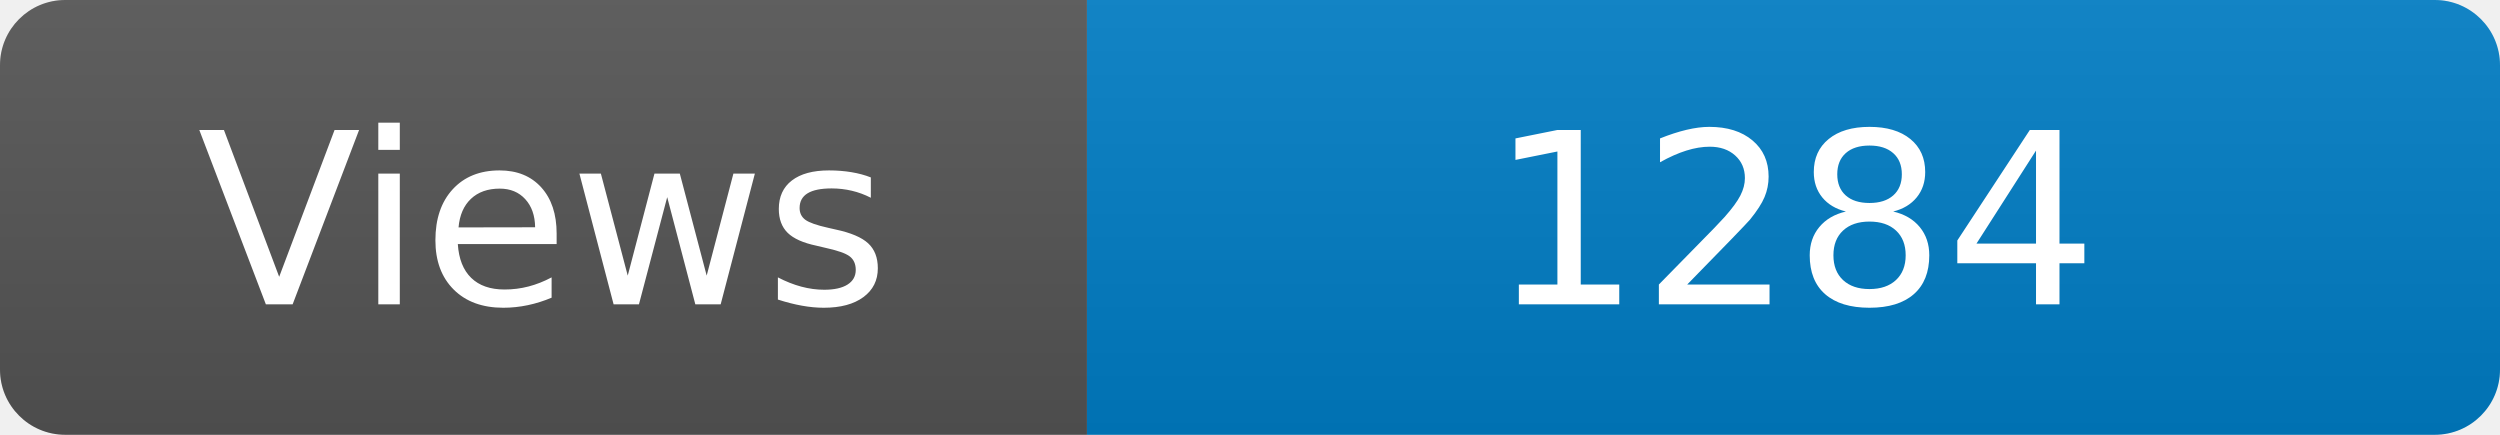
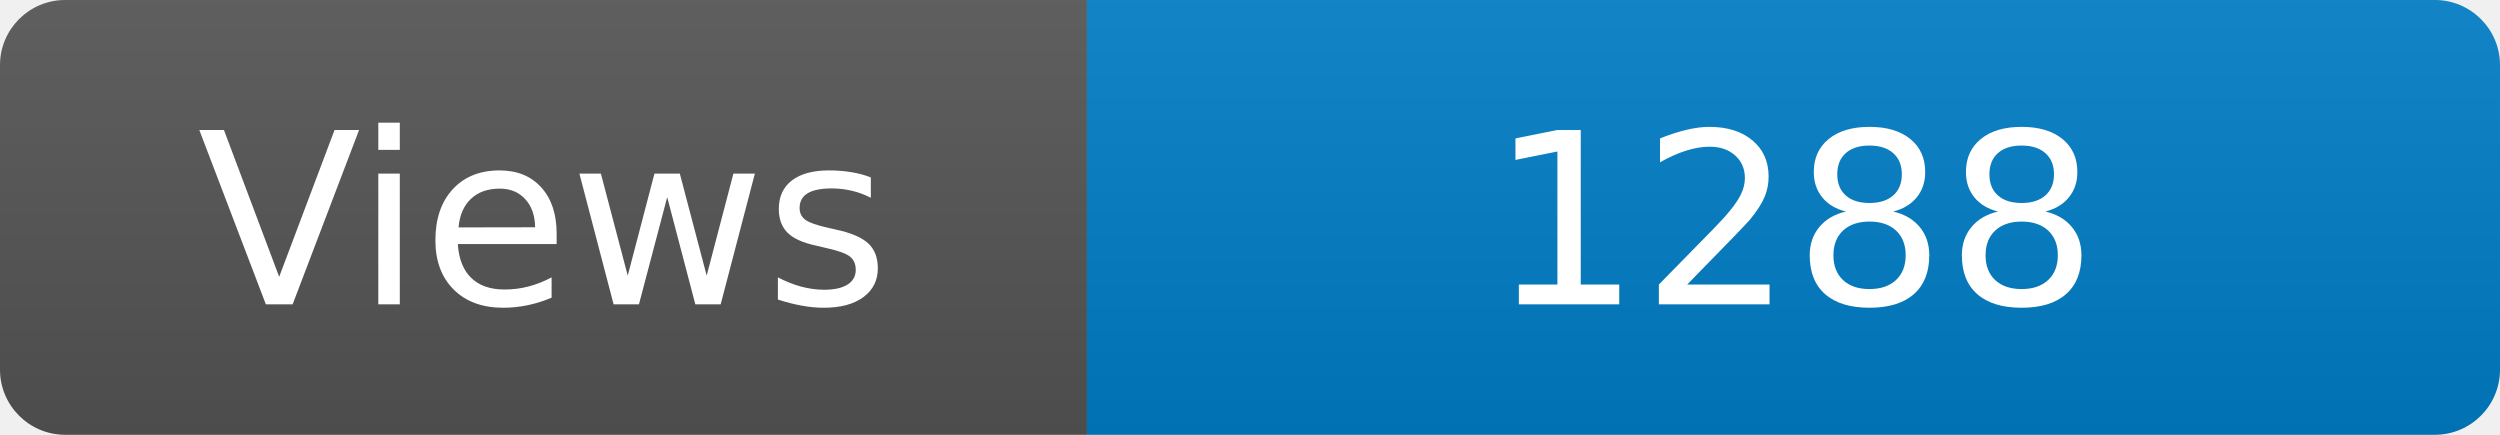
<svg xmlns="http://www.w3.org/2000/svg" width="115" height="20" role="img" aria-label="Maintained?: yes">
  <linearGradient id="s" x2="0" y2="100%">
    <stop offset="0" stop-color="#bbb" stop-opacity=".1" />
    <stop offset="1" stop-opacity=".1" />
  </linearGradient>
  <clipPath id="r">
    <rect width="115" height="20" rx="3" fill="#fff" />
  </clipPath>
  <g clip-path="url(#r)">
    <rect width="50" height="20" fill="#555" />
    <rect x="50" width="160" height="20" fill="#007ec6" />
    <rect width="115" height="20" fill="url(#s)" />
  </g>
  <g fill="#fff" text-anchor="middle" font-family="Verdana,Geneva,DejaVu Sans,sans-serif" font-size="110">
    <text x="250" y="140" transform="scale(.1)" fill="#fff">Views</text>
-     <text x="825" y="140" transform="scale(.1)" fill="#fff">1284</text>
+     <text x="825" y="140" transform="scale(.1)" fill="#fff">1288</text>
  </g>
</svg>
